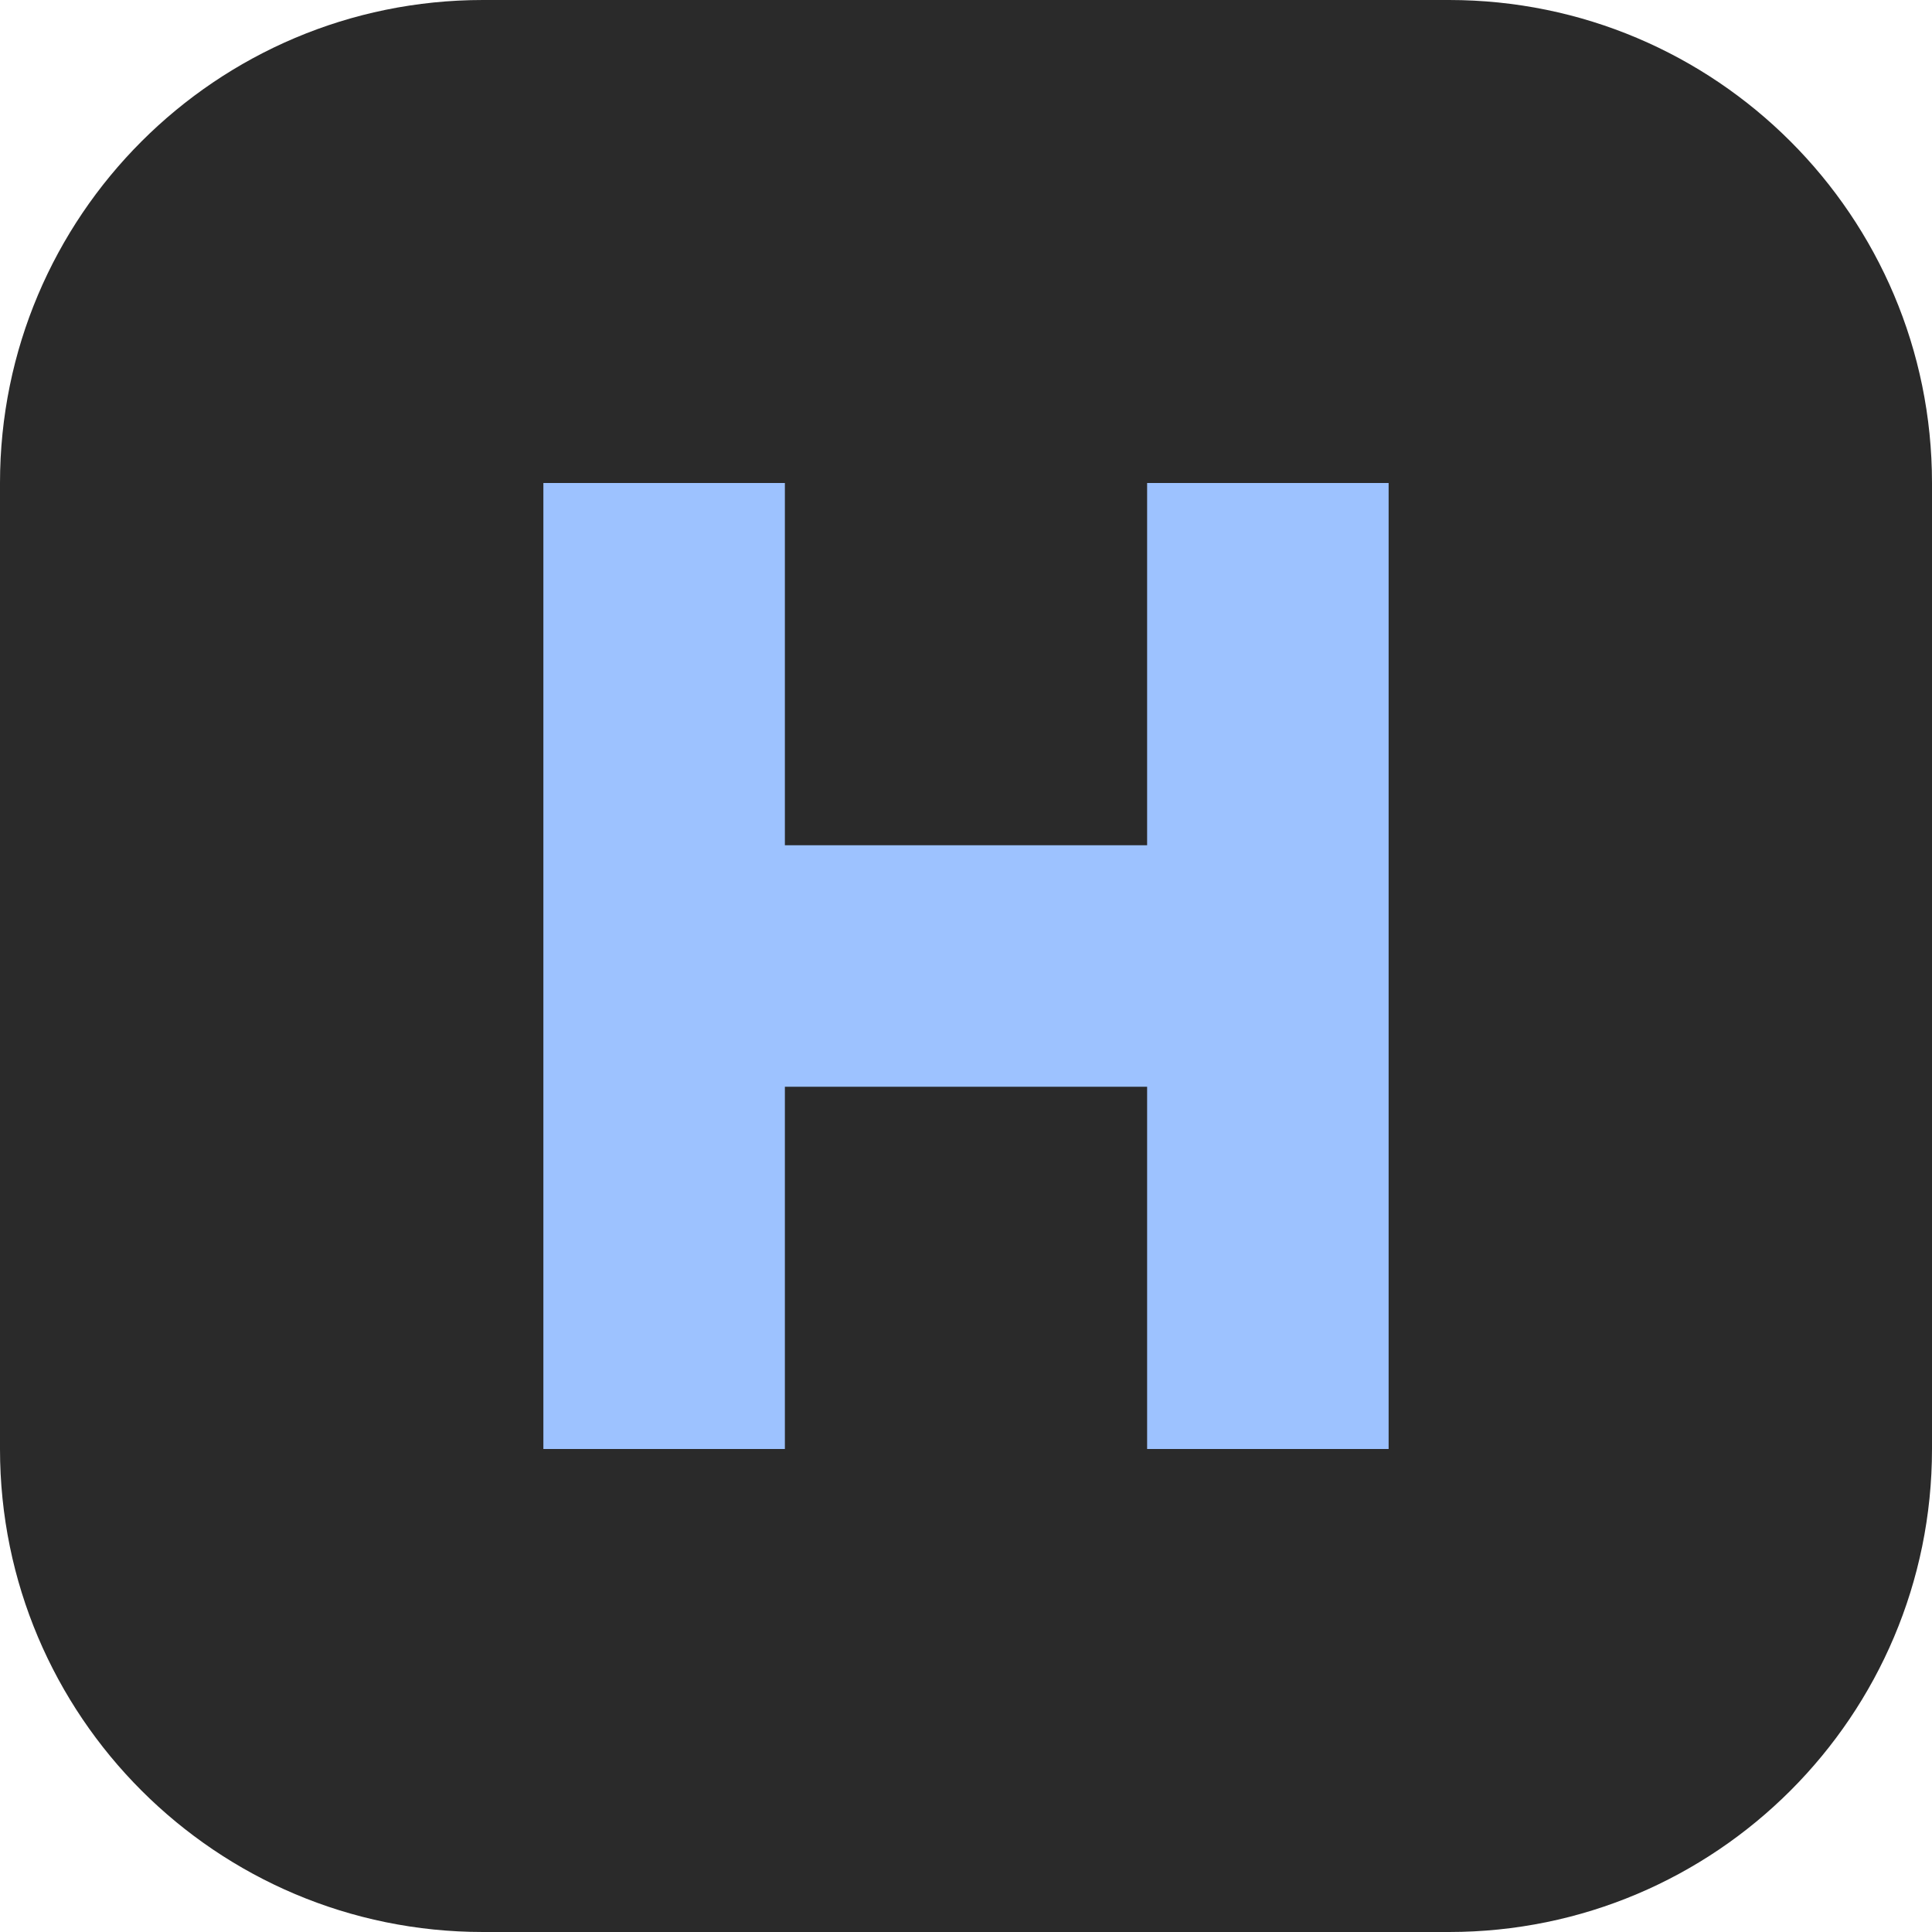
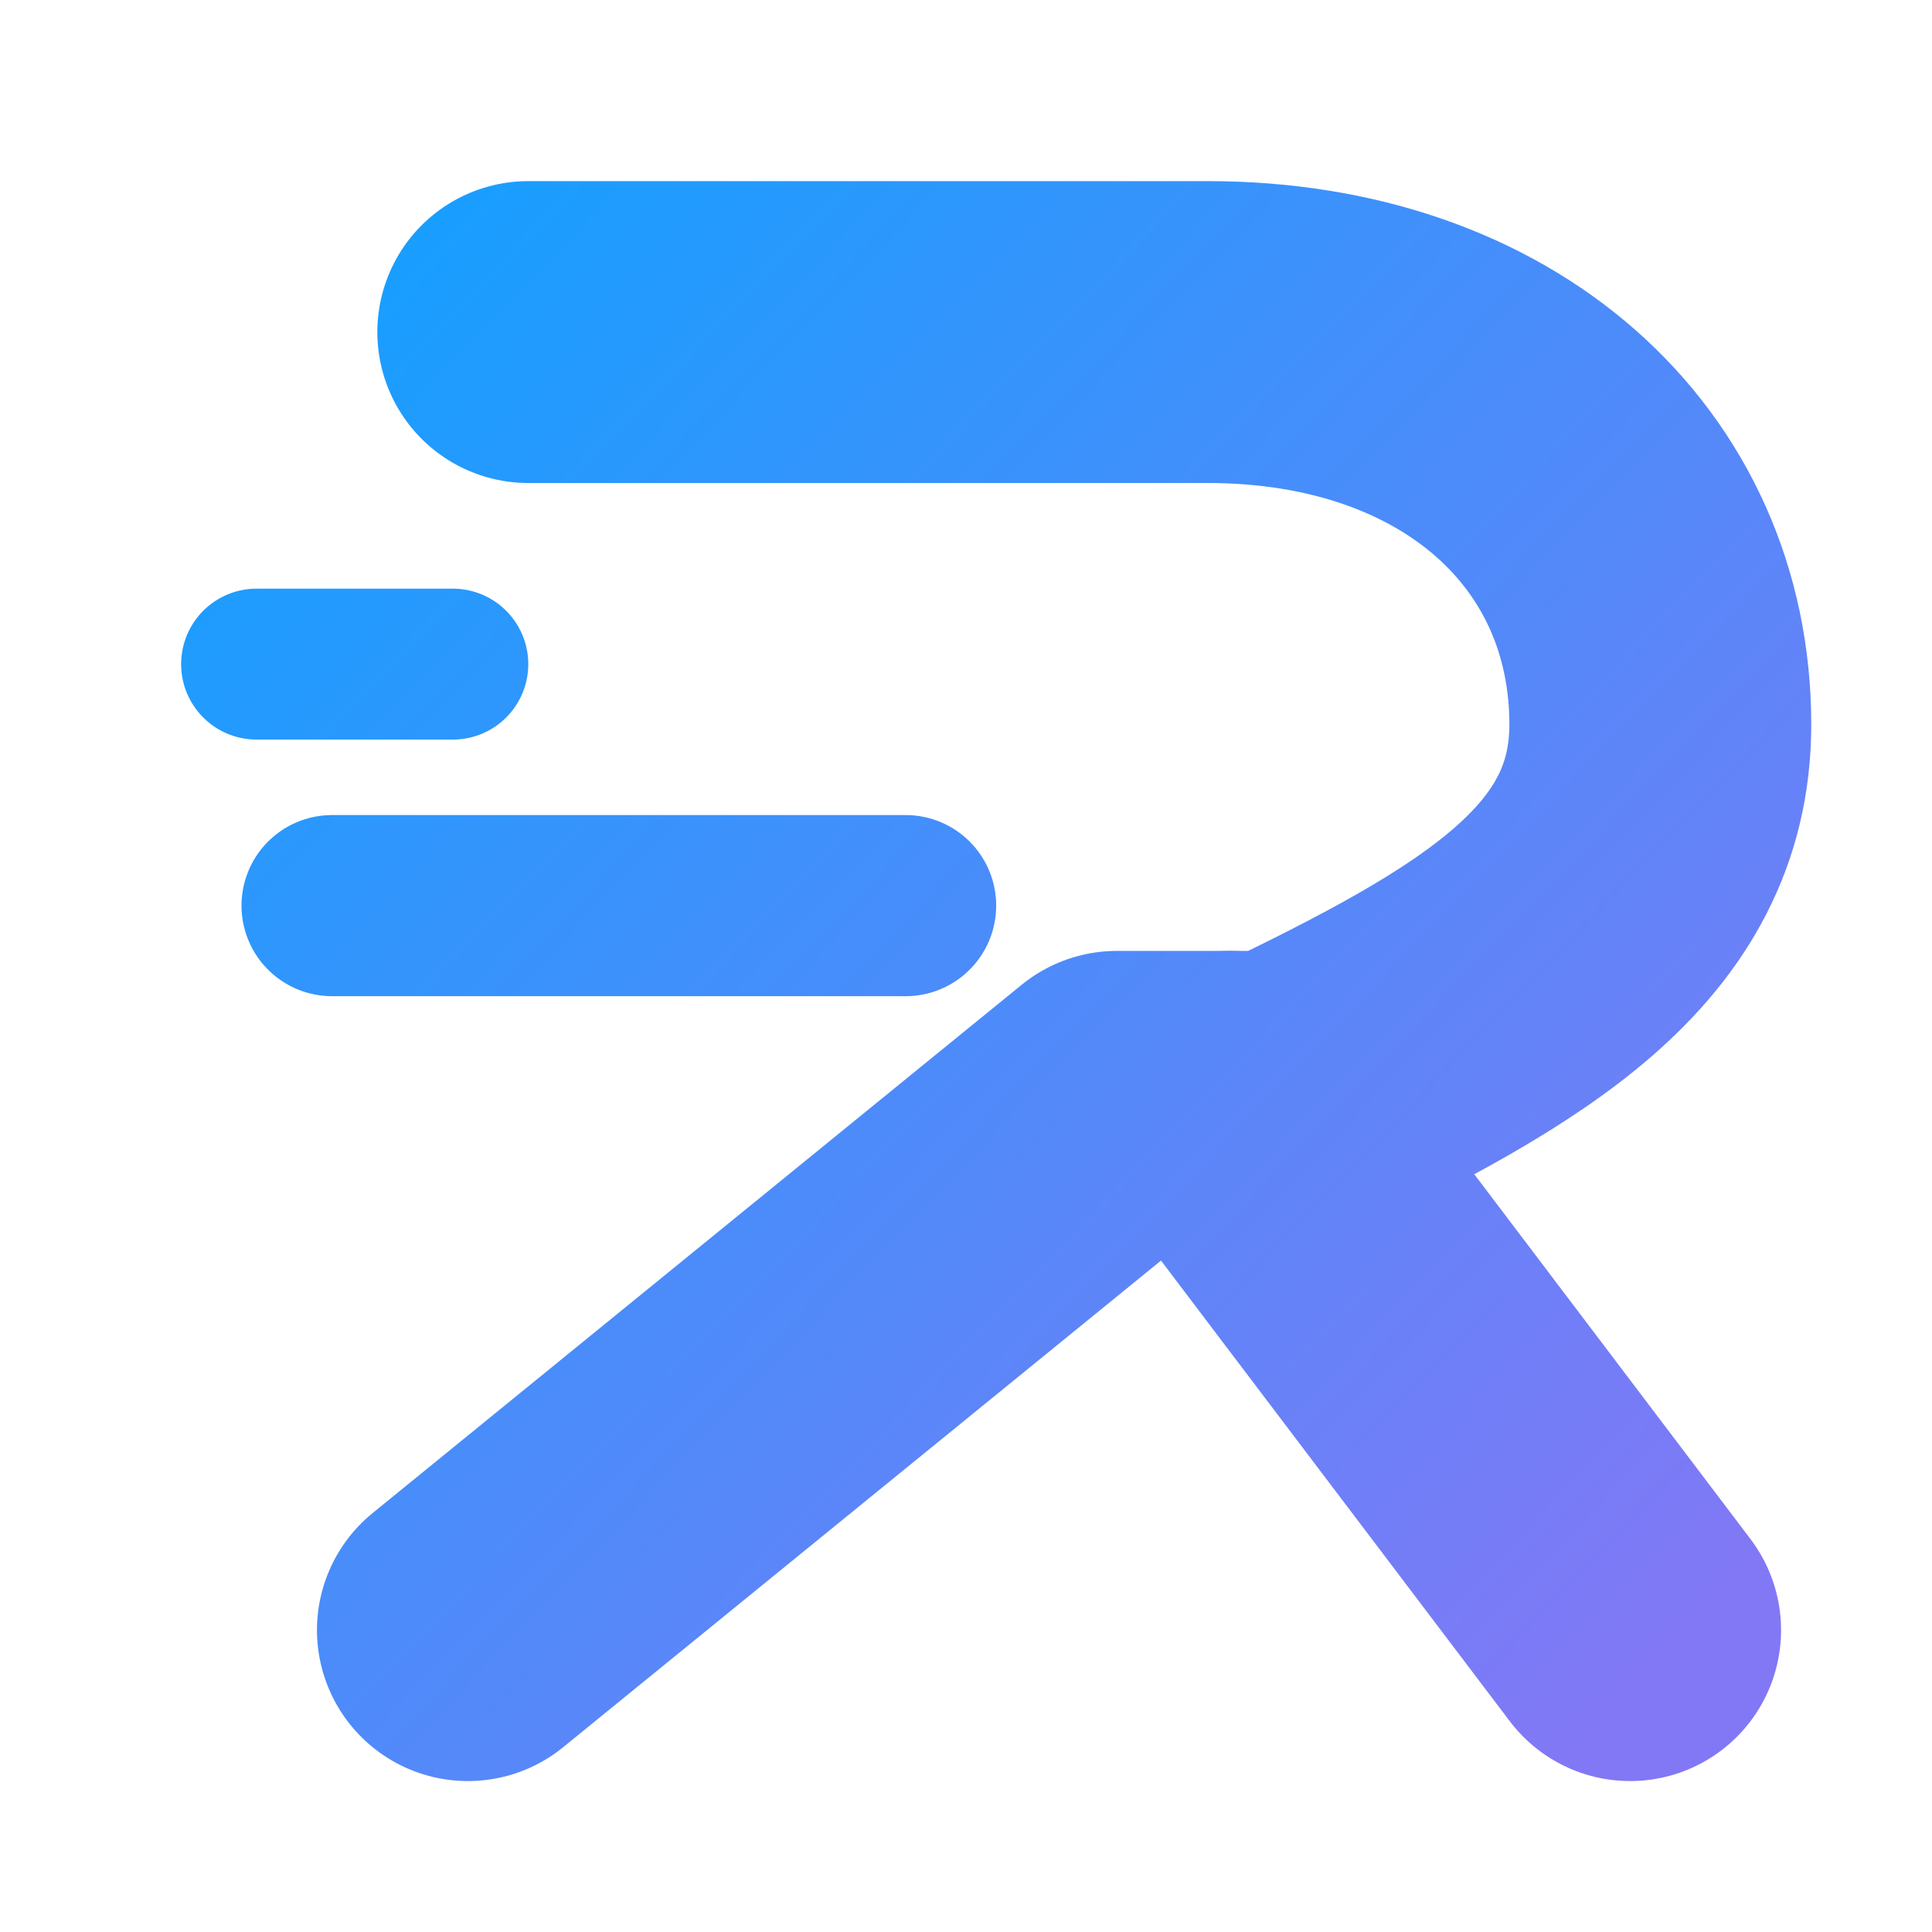
- <svg xmlns="http://www.w3.org/2000/svg" viewBox="0 0 32 32">
-   <rect width="32" height="32" rx="8" fill="#2a2a2a" />
-   <path d="M9 8h4v6h6V8h4v16h-4v-6h-6v6H9Z" fill="#9dc2ff" />
+ <svg xmlns="http://www.w3.org/2000/svg" viewBox="0 0 256 256" fill="none">
+   <defs>
+     <linearGradient id="relay" x1="36" y1="44" x2="220" y2="220" gradientUnits="userSpaceOnUse">
+       <stop stop-color="#169FFF" />
+       <stop offset="1" stop-color="#8278F5" />
+     </linearGradient>
+   </defs>
+   <g stroke="url(#relay)" stroke-linecap="round" stroke-linejoin="round">
+     <path stroke-width="40" d="M70 44H160C196 44 220 66 220 96C220 120 199 132 170 146H148L62 216" />
+     <path stroke-width="40" d="M163 146L216 216" />
+     <path stroke-width="20" d="M34 88H60" />
+     <path stroke-width="24" d="M44 120H120" />
+   </g>
</svg>
